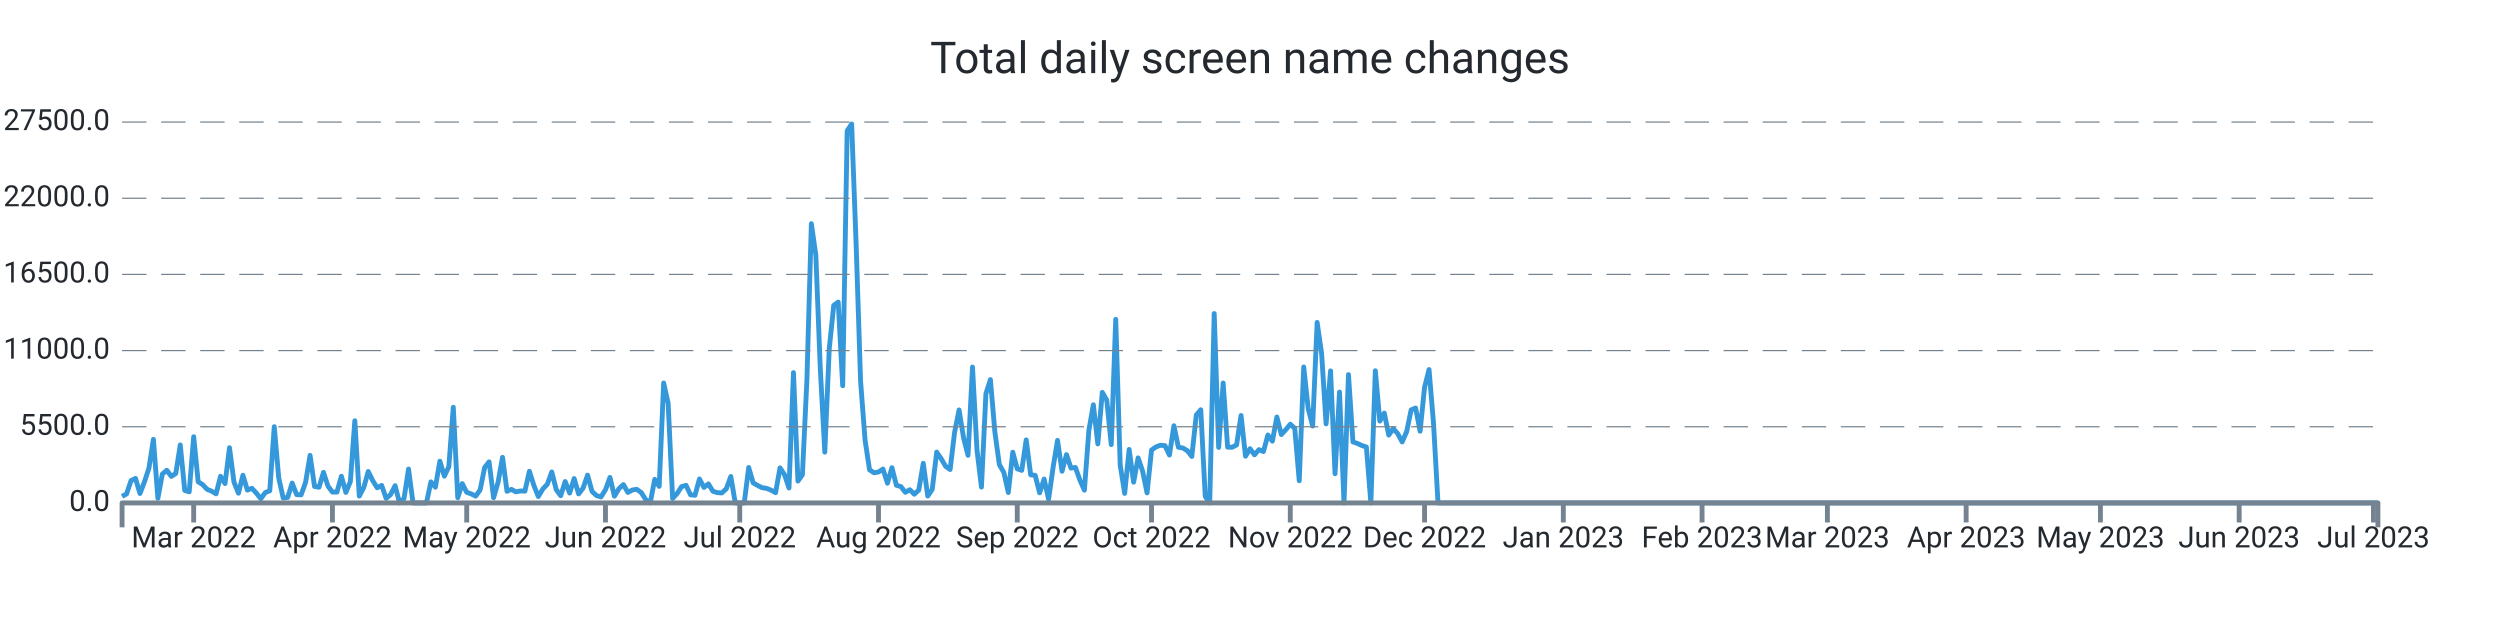
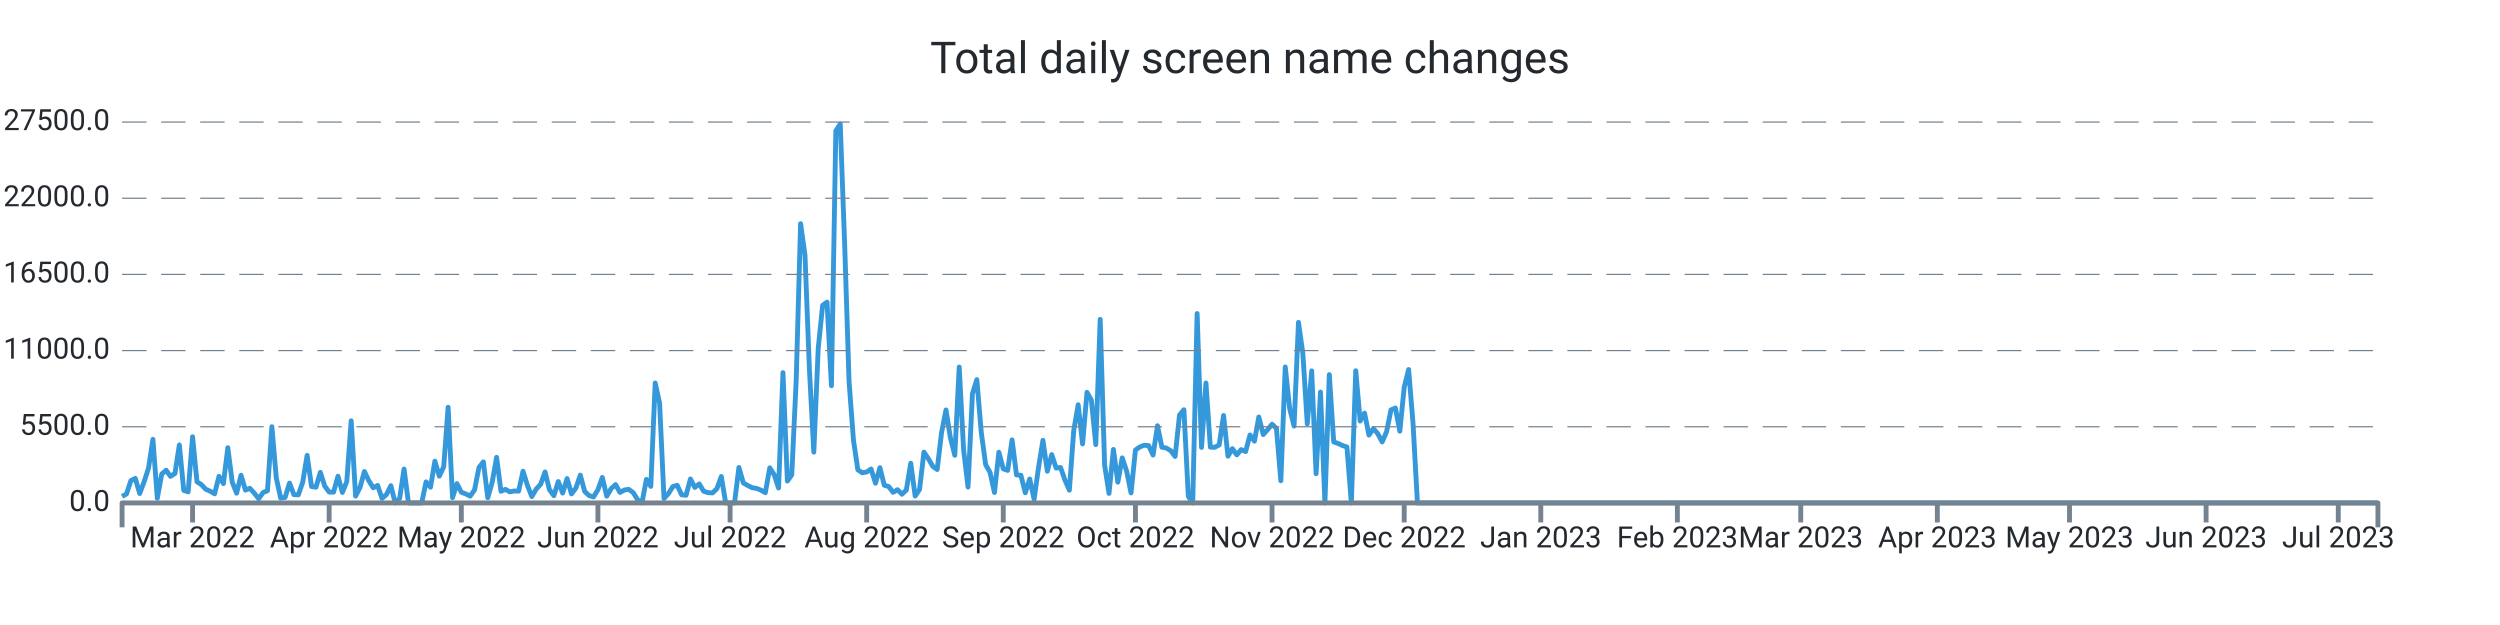
<svg xmlns="http://www.w3.org/2000/svg" width="1024.0" height="256.0" viewBox="0 0 1024.0 256.0" preserveAspectRatio="xMidYMid meet">
-   <path stroke="#3498db" stroke-linejoin="round" d="M 50.0 203.339 L 50 203.339L 51.833 202.33L 53.667 196.867L 55.5 195.948L 57.333 202.143L 59.167 197.355L 61 191.761L 62.833 179.962L 64.667 204.094L 66.5 194.172L 68.333 192.618L 70.167 195.125L 72 193.928L 73.833 182.248L 75.667 200.866L 77.5 201.456L 79.333 178.89L 81.167 197.338L 83 198.501L 84.833 200.418L 86.667 201.184L 88.5 202.267L 90.333 195.091L 92.167 198.081L 94 183.389L 95.833 197.474L 97.667 202.018L 99.5 194.66L 101.333 200.753L 103.167 200.004L 105 201.972L 106.833 204.275L 108.667 201.745L 110.5 201.014L 112.333 174.783L 114.167 195.761L 116 204.003L 117.833 203.731L 119.667 197.877L 121.5 202.608L 123.333 202.693L 125.167 197.559L 127 186.514L 128.833 199.266L 130.667 199.573L 132.5 193.48L 134.333 199.108L 136.167 201.547L 138 201.57L 139.833 195.069L 141.667 201.7L 143.5 197.287L 145.333 172.355L 147.167 203.209L 149 199.675L 150.833 193.129L 152.667 196.89L 154.5 199.788L 156.333 198.83L 158.167 204.134L 160 202.579L 161.833 198.926L 163.667 206L 165.5 204.128L 167.333 192.125L 169.167 206L 171 206L 172.833 206L 174.667 206L 176.5 197.372L 178.333 199.578L 180.167 188.902L 182 195.029L 183.833 191.206L 185.667 166.813L 187.5 203.839L 189.333 198.092L 191.167 201.643L 193 202.296L 194.833 203.22L 196.667 200.668L 198.5 191.512L 200.333 189.186L 202.167 203.867L 204 197.565L 205.833 187.325L 207.667 201.235L 209.5 200.446L 211.333 201.462L 213.167 201.099L 215 201.178L 216.833 193.026L 218.667 198.807L 220.5 203.391L 222.333 200.305L 224.167 198.359L 226 193.31L 227.833 200.566L 229.667 203.039L 231.5 197.23L 233.333 201.955L 235.167 196.016L 237 202.307L 238.833 199.913L 240.667 194.621L 242.5 201.292L 244.333 202.988L 246.167 203.544L 248 200.605L 249.833 195.562L 251.667 203.243L 253.5 200.157L 255.333 198.467L 257.167 201.7L 259 200.707L 260.833 200.429L 262.667 201.768L 264.5 204.644L 266.333 206L 268.167 196.356L 270 199.215L 271.833 156.874L 273.667 165.151L 275.5 204.173L 277.333 202.177L 279.167 199.312L 281 198.784L 282.833 202.676L 284.667 202.857L 286.5 196.186L 288.333 199.647L 290.167 198.206L 292 201.218L 293.833 201.791L 295.667 201.904L 297.5 200.197L 299.333 195.171L 301.167 206L 303 206L 304.833 206L 306.667 191.483L 308.5 197.797L 310.333 198.852L 312.167 199.76L 314 200.038L 315.833 200.764L 317.667 201.808L 319.5 191.631L 321.333 194.411L 323.167 199.885L 325 152.631L 326.833 197.048L 328.667 194.473L 330.5 155.904L 332.333 91.609L 334.167 104.538L 336 151.179L 337.833 185.198L 339.667 142.766L 341.5 125.067L 343.333 123.745L 345.167 157.997L 347 53.568L 348.833 50.789L 350.667 100.022L 352.5 156.245L 354.333 180.32L 356.167 192.437L 358 193.639L 359.833 193.333L 361.667 192.113L 363.5 197.933L 365.333 191.563L 367.167 198.767L 369 199.301L 370.833 201.649L 372.667 200.588L 374.5 202.438L 376.333 200.73L 378.167 189.77L 380 203.175L 381.833 200.486L 383.667 185.181L 385.5 187.887L 387.333 191.018L 389.167 192.317L 391 177.097L 392.833 167.913L 394.667 179.31L 396.5 186.497L 398.333 150.345L 400.167 184.273L 402 199.51L 403.833 161.248L 405.667 155.49L 407.5 176.961L 409.333 190.309L 411.167 193.509L 413 201.728L 414.833 185.226L 416.667 192.034L 418.5 192.669L 420.333 180.183L 422.167 194.501L 424 194.683L 425.833 201.853L 427.667 196.203L 429.5 204.491L 431.333 191.557L 433.167 180.365L 435 193.026L 436.833 186.208L 438.667 191.727L 440.5 191.483L 442.333 196.634L 444.167 200.781L 446 176.269L 447.833 165.78L 449.667 181.829L 451.5 160.698L 453.333 163.931L 455.167 182.106L 457 130.808L 458.833 190.496L 460.667 202.091L 462.5 184.092L 464.333 197.502L 466.167 187.541L 468 192.953L 469.833 201.887L 471.667 184.336L 473.5 183.048L 475.333 182.367L 477.167 182.543L 479 186.389L 480.833 174.386L 482.667 183.179L 484.5 183.513L 486.333 184.602L 488.167 186.968L 490 170.001L 491.833 167.834L 493.667 203.322L 495.5 206L 497.333 128.431L 499.167 183.264L 501 156.869L 502.833 183.156L 504.667 183.201L 506.5 182.26L 508.333 170.188L 510.167 186.866L 512 183.774L 513.833 186.299L 515.667 184.171L 517.5 184.966L 519.333 178.17L 521.167 180.705L 523 170.801L 524.833 177.994L 526.667 175.991L 528.5 173.756L 530.333 175.458L 532.167 196.918L 534 150.305L 535.833 167.34L 537.667 174.522L 539.5 132.056L 541.333 144.831L 543.167 173.609L 545 151.911L 546.833 194.036L 548.667 160.595L 550.5 206L 552.333 153.437L 554.167 181.012L 556 181.641L 557.833 182.492L 559.667 183.088L 561.5 206L 563.333 151.865L 565.167 172.457L 567 169.207L 568.833 178.221L 570.667 175.543L 572.5 177.614L 574.333 181.017L 576.167 176.808L 578 167.896L 579.833 167.125L 581.667 176.621L 583.5 158.633L 585.333 151.36L 587.167 173.353L 589 206L 590.833 206L 592.667 206L 594.5 206L 596.333 206L 598.167 206L 600 206L 601.833 206L 603.667 206L 605.5 206L 607.333 206L 609.167 206L 611 206L 612.833 206L 614.667 206L 616.5 206L 618.333 206L 620.167 206L 622 206L 623.833 206L 625.667 206L 627.5 206L 629.333 206L 631.167 206L 633 206L 634.833 206L 636.667 206L 638.5 206L 640.333 206L 642.167 206L 644 206L 645.833 206L 647.667 206L 649.5 206L 651.333 206L 653.167 206L 655 206L 656.833 206L 658.667 206L 660.5 206L 662.333 206L 664.167 206L 666 206L 667.833 206L 669.667 206L 671.5 206L 673.333 206L 675.167 206L 677 206L 678.833 206L 680.667 206L 682.5 206L 684.333 206L 686.167 206L 688 206L 689.833 206L 691.667 206L 693.5 206L 695.333 206L 697.167 206L 699 206L 700.833 206L 702.667 206L 704.5 206L 706.333 206L 708.167 206L 710 206L 711.833 206L 713.667 206L 715.5 206L 717.333 206L 719.167 206L 721 206L 722.833 206L 724.667 206L 726.5 206L 728.333 206L 730.167 206L 732 206L 733.833 206L 735.667 206L 737.5 206L 739.333 206L 741.167 206L 743 206L 744.833 206L 746.667 206L 748.5 206L 750.333 206L 752.167 206L 754 206L 755.833 206L 757.667 206L 759.5 206L 761.333 206L 763.167 206L 765 206L 766.833 206L 768.667 206L 770.5 206L 772.333 206L 774.167 206L 776 206L 777.833 206L 779.667 206L 781.5 206L 783.333 206L 785.167 206L 787 206L 788.833 206L 790.667 206L 792.5 206L 794.333 206L 796.167 206L 798 206L 799.833 206L 801.667 206L 803.5 206L 805.333 206L 807.167 206L 809 206L 810.833 206L 812.667 206L 814.5 206L 816.333 206L 818.167 206L 820 206L 821.833 206L 823.667 206L 825.5 206L 827.333 206L 829.167 206L 831 206L 832.833 206L 834.667 206L 836.5 206L 838.333 206L 840.167 206L 842 206L 843.833 206L 845.667 206L 847.5 206L 849.333 206L 851.167 206L 853 206L 854.833 206L 856.667 206L 858.5 206L 860.333 206L 862.167 206L 864 206L 865.833 206L 867.667 206L 869.5 206L 871.333 206L 873.167 206L 875 206L 876.833 206L 878.667 206L 880.5 206L 882.333 206L 884.167 206L 886 206L 887.833 206L 889.667 206L 891.5 206L 893.333 206L 895.167 206L 897 206L 898.833 206L 900.667 206L 902.5 206L 904.333 206L 906.167 206L 908 206L 909.833 206L 911.667 206L 913.5 206L 915.333 206L 917.167 206L 919 206L 920.833 206L 922.667 206L 924.5 206L 926.333 206L 928.167 206L 930 206L 931.833 206L 933.667 206L 935.5 206L 937.333 206L 939.167 206L 941 206L 942.833 206L 944.667 206L 946.5 206L 948.333 206L 950.167 206L 952 206L 953.833 206L 955.667 206L 957.5 206L 959.333 206L 961.167 206L 963 206L 964.833 206L 966.667 206L 968.5 206L 970.333 206L 972.167 206L 974 206" stroke-width="2.0" fill="none" />
+   <path stroke="#3498db" stroke-linejoin="round" d="M 50.0 203.339 L 50 203.339L 51.805 202.33L 53.609 196.867L 55.414 195.948L 57.219 202.143L 59.023 197.355L 60.828 191.761L 62.633 179.962L 64.438 204.094L 66.242 194.172L 68.047 192.618L 69.852 195.125L 71.656 193.928L 73.461 182.248L 75.266 200.866L 77.07 201.456L 78.875 178.89L 80.68 197.338L 82.484 198.501L 84.289 200.418L 86.094 201.184L 87.898 202.267L 89.703 195.091L 91.508 198.081L 93.312 183.389L 95.117 197.474L 96.922 202.018L 98.727 194.66L 100.531 200.753L 102.336 200.004L 104.141 201.972L 105.945 204.275L 107.75 201.745L 109.555 201.014L 111.359 174.783L 113.164 195.761L 114.969 204.003L 116.773 203.731L 118.578 197.877L 120.383 202.608L 122.188 202.693L 123.992 197.559L 125.797 186.514L 127.602 199.266L 129.406 199.573L 131.211 193.48L 133.016 199.108L 134.82 201.547L 136.625 201.57L 138.43 195.069L 140.234 201.7L 142.039 197.287L 143.844 172.355L 145.648 203.209L 147.453 199.675L 149.258 193.129L 151.062 196.89L 152.867 199.788L 154.672 198.83L 156.477 204.134L 158.281 202.579L 160.086 198.926L 161.891 206L 163.695 204.128L 165.5 192.125L 167.305 206L 169.109 206L 170.914 206L 172.719 206L 174.523 197.372L 176.328 199.578L 178.133 188.902L 179.938 195.029L 181.742 191.206L 183.547 166.813L 185.352 203.839L 187.156 198.092L 188.961 201.643L 190.766 202.296L 192.57 203.22L 194.375 200.668L 196.18 191.512L 197.984 189.186L 199.789 203.867L 201.594 197.565L 203.398 187.325L 205.203 201.235L 207.008 200.446L 208.812 201.462L 210.617 201.099L 212.422 201.178L 214.227 193.026L 216.031 198.807L 217.836 203.391L 219.641 200.305L 221.445 198.359L 223.25 193.31L 225.055 200.566L 226.859 203.039L 228.664 197.23L 230.469 201.955L 232.273 196.016L 234.078 202.307L 235.883 199.913L 237.688 194.621L 239.492 201.292L 241.297 202.988L 243.102 203.544L 244.906 200.605L 246.711 195.562L 248.516 203.243L 250.32 200.157L 252.125 198.467L 253.93 201.7L 255.734 200.707L 257.539 200.429L 259.344 201.768L 261.148 204.644L 262.953 206L 264.758 196.356L 266.562 199.215L 268.367 156.874L 270.172 165.151L 271.977 204.173L 273.781 202.177L 275.586 199.312L 277.391 198.784L 279.195 202.676L 281 202.857L 282.805 196.186L 284.609 199.647L 286.414 198.206L 288.219 201.218L 290.023 201.791L 291.828 201.904L 293.633 200.197L 295.438 195.171L 297.242 206L 299.047 206L 300.852 206L 302.656 191.483L 304.461 197.797L 306.266 198.852L 308.07 199.76L 309.875 200.038L 311.68 200.764L 313.484 201.808L 315.289 191.631L 317.094 194.411L 318.898 199.885L 320.703 152.631L 322.508 197.048L 324.312 194.473L 326.117 155.904L 327.922 91.609L 329.727 104.538L 331.531 151.179L 333.336 185.198L 335.141 142.766L 336.945 125.067L 338.75 123.745L 340.555 157.997L 342.359 53.568L 344.164 50.789L 345.969 100.022L 347.773 156.245L 349.578 180.32L 351.383 192.437L 353.188 193.639L 354.992 193.333L 356.797 192.113L 358.602 197.933L 360.406 191.563L 362.211 198.767L 364.016 199.301L 365.82 201.649L 367.625 200.588L 369.43 202.438L 371.234 200.73L 373.039 189.77L 374.844 203.175L 376.648 200.486L 378.453 185.181L 380.258 187.887L 382.062 191.018L 383.867 192.317L 385.672 177.097L 387.477 167.913L 389.281 179.31L 391.086 186.497L 392.891 150.345L 394.695 184.273L 396.5 199.51L 398.305 161.248L 400.109 155.49L 401.914 176.961L 403.719 190.309L 405.523 193.509L 407.328 201.728L 409.133 185.226L 410.938 192.034L 412.742 192.669L 414.547 180.183L 416.352 194.501L 418.156 194.683L 419.961 201.853L 421.766 196.203L 423.57 204.491L 425.375 191.557L 427.18 180.365L 428.984 193.026L 430.789 186.208L 432.594 191.727L 434.398 191.483L 436.203 196.634L 438.008 200.781L 439.812 176.269L 441.617 165.78L 443.422 181.829L 445.227 160.698L 447.031 163.931L 448.836 182.106L 450.641 130.808L 452.445 190.496L 454.25 202.091L 456.055 184.092L 457.859 197.502L 459.664 187.541L 461.469 192.953L 463.273 201.887L 465.078 184.336L 466.883 183.048L 468.688 182.367L 470.492 182.543L 472.297 186.389L 474.102 174.386L 475.906 183.179L 477.711 183.513L 479.516 184.602L 481.32 186.968L 483.125 170.001L 484.93 167.834L 486.734 203.322L 488.539 206L 490.344 128.431L 492.148 183.264L 493.953 156.869L 495.758 183.156L 497.562 183.201L 499.367 182.26L 501.172 170.188L 502.977 186.866L 504.781 183.774L 506.586 186.299L 508.391 184.171L 510.195 184.966L 512 178.17L 513.805 180.705L 515.609 170.801L 517.414 177.994L 519.219 175.991L 521.023 173.756L 522.828 175.458L 524.633 196.918L 526.438 150.305L 528.242 167.34L 530.047 174.522L 531.852 132.056L 533.656 144.831L 535.461 173.609L 537.266 151.911L 539.07 194.036L 540.875 160.595L 542.68 206L 544.484 153.437L 546.289 181.012L 548.094 181.641L 549.898 182.492L 551.703 183.088L 553.508 206L 555.312 151.865L 557.117 172.457L 558.922 169.207L 560.727 178.221L 562.531 175.543L 564.336 177.614L 566.141 181.017L 567.945 176.808L 569.75 167.896L 571.555 167.125L 573.359 176.621L 575.164 158.633L 576.969 151.36L 578.773 173.353L 580.578 206L 582.383 206L 584.188 206L 585.992 206L 587.797 206L 589.602 206L 591.406 206L 593.211 206L 595.016 206L 596.82 206L 598.625 206L 600.43 206L 602.234 206L 604.039 206L 605.844 206L 607.648 206L 609.453 206L 611.258 206L 613.062 206L 614.867 206L 616.672 206L 618.477 206L 620.281 206L 622.086 206L 623.891 206L 625.695 206L 627.5 206L 629.305 206L 631.109 206L 632.914 206L 634.719 206L 636.523 206L 638.328 206L 640.133 206L 641.938 206L 643.742 206L 645.547 206L 647.352 206L 649.156 206L 650.961 206L 652.766 206L 654.57 206L 656.375 206L 658.18 206L 659.984 206L 661.789 206L 663.594 206L 665.398 206L 667.203 206L 669.008 206L 670.812 206L 672.617 206L 674.422 206L 676.227 206L 678.031 206L 679.836 206L 681.641 206L 683.445 206L 685.25 206L 687.055 206L 688.859 206L 690.664 206L 692.469 206L 694.273 206L 696.078 206L 697.883 206L 699.688 206L 701.492 206L 703.297 206L 705.102 206L 706.906 206L 708.711 206L 710.516 206L 712.32 206L 714.125 206L 715.93 206L 717.734 206L 719.539 206L 721.344 206L 723.148 206L 724.953 206L 726.758 206L 728.562 206L 730.367 206L 732.172 206L 733.977 206L 735.781 206L 737.586 206L 739.391 206L 741.195 206L 743 206L 744.805 206L 746.609 206L 748.414 206L 750.219 206L 752.023 206L 753.828 206L 755.633 206L 757.438 206L 759.242 206L 761.047 206L 762.852 206L 764.656 206L 766.461 206L 768.266 206L 770.07 206L 771.875 206L 773.68 206L 775.484 206L 777.289 206L 779.094 206L 780.898 206L 782.703 206L 784.508 206L 786.312 206L 788.117 206L 789.922 206L 791.727 206L 793.531 206L 795.336 206L 797.141 206L 798.945 206L 800.75 206L 802.555 206L 804.359 206L 806.164 206L 807.969 206L 809.773 206L 811.578 206L 813.383 206L 815.188 206L 816.992 206L 818.797 206L 820.602 206L 822.406 206L 824.211 206L 826.016 206L 827.82 206L 829.625 206L 831.43 206L 833.234 206L 835.039 206L 836.844 206L 838.648 206L 840.453 206L 842.258 206L 844.062 206L 845.867 206L 847.672 206L 849.477 206L 851.281 206L 853.086 206L 854.891 206L 856.695 206L 858.5 206L 860.305 206L 862.109 206L 863.914 206L 865.719 206L 867.523 206L 869.328 206L 871.133 206L 872.938 206L 874.742 206L 876.547 206L 878.352 206L 880.156 206L 881.961 206L 883.766 206L 885.57 206L 887.375 206L 889.18 206L 890.984 206L 892.789 206L 894.594 206L 896.398 206L 898.203 206L 900.008 206L 901.812 206L 903.617 206L 905.422 206L 907.227 206L 909.031 206L 910.836 206L 912.641 206L 914.445 206L 916.25 206L 918.055 206L 919.859 206L 921.664 206L 923.469 206L 925.273 206L 927.078 206L 928.883 206L 930.688 206L 932.492 206L 934.297 206L 936.102 206L 937.906 206L 939.711 206L 941.516 206L 943.32 206L 945.125 206L 946.93 206L 948.734 206L 950.539 206L 952.344 206L 954.148 206L 955.953 206L 957.758 206L 959.562 206L 961.367 206L 963.172 206L 964.977 206L 966.781 206L 968.586 206L 970.391 206L 972.195 206L 974 206" stroke-width="2.0" fill="none" />
  <text x="45.0" font-family="-apple-system, system-ui, BlinkMacSystemFont, Roboto" y="50.0" dominant-baseline="middle" text-anchor="end" font-size="12" fill="#24292f">27500.0</text>
  <path stroke="#74838f" stroke-dasharray="10 6" stroke-width="0.5" d="M 50.0 50.0 L 974.0 50.0" />
  <text x="45.0" font-family="-apple-system, system-ui, BlinkMacSystemFont, Roboto" y="81.2" dominant-baseline="middle" text-anchor="end" font-size="12" fill="#24292f">22000.0</text>
  <path stroke="#74838f" stroke-dasharray="10 6" stroke-width="0.5" d="M 50.0 81.2 L 974.0 81.2" />
  <text x="45.0" font-family="-apple-system, system-ui, BlinkMacSystemFont, Roboto" y="112.4" dominant-baseline="middle" text-anchor="end" font-size="12" fill="#24292f">16500.0</text>
  <path stroke="#74838f" stroke-dasharray="10 6" stroke-width="0.5" d="M 50.0 112.4 L 974.0 112.4" />
  <text x="45.0" font-family="-apple-system, system-ui, BlinkMacSystemFont, Roboto" y="143.6" dominant-baseline="middle" text-anchor="end" font-size="12" fill="#24292f">11000.0</text>
  <path stroke="#74838f" stroke-dasharray="10 6" stroke-width="0.5" d="M 50.0 143.6 L 974.0 143.6" />
  <text x="45.0" font-family="-apple-system, system-ui, BlinkMacSystemFont, Roboto" y="174.8" dominant-baseline="middle" text-anchor="end" font-size="12" fill="#24292f">5500.0</text>
  <path stroke="#74838f" stroke-dasharray="10 6" stroke-width="0.5" d="M 50.0 174.8 L 974.0 174.8" />
  <text x="45.0" font-family="-apple-system, system-ui, BlinkMacSystemFont, Roboto" y="206.0" dominant-baseline="middle" text-anchor="end" font-size="12" fill="#24292f">0.0</text>
-   <path stroke="#74838f" stroke-width="2.0" d="M 79.333 206.0 L 79.333 214.0" />
-   <text x="79.333" font-family="-apple-system, system-ui, BlinkMacSystemFont, Roboto" y="216.0" dominant-baseline="hanging" text-anchor="middle" font-size="12" fill="#24292f">Mar 2022</text>
-   <path stroke="#74838f" stroke-width="2.0" d="M 136.167 206.0 L 136.167 214.0" />
-   <text x="136.167" font-family="-apple-system, system-ui, BlinkMacSystemFont, Roboto" y="216.0" dominant-baseline="hanging" text-anchor="middle" font-size="12" fill="#24292f">Apr 2022</text>
-   <path stroke="#74838f" stroke-width="2.0" d="M 191.167 206.0 L 191.167 214.0" />
-   <text x="191.167" font-family="-apple-system, system-ui, BlinkMacSystemFont, Roboto" y="216.0" dominant-baseline="hanging" text-anchor="middle" font-size="12" fill="#24292f">May 2022</text>
-   <path stroke="#74838f" stroke-width="2.0" d="M 248.0 206.0 L 248.0 214.0" />
-   <text x="248.0" font-family="-apple-system, system-ui, BlinkMacSystemFont, Roboto" y="216.0" dominant-baseline="hanging" text-anchor="middle" font-size="12" fill="#24292f">Jun 2022</text>
-   <path stroke="#74838f" stroke-width="2.0" d="M 303.0 206.0 L 303.0 214.0" />
-   <text x="303.0" font-family="-apple-system, system-ui, BlinkMacSystemFont, Roboto" y="216.0" dominant-baseline="hanging" text-anchor="middle" font-size="12" fill="#24292f">Jul 2022</text>
-   <path stroke="#74838f" stroke-width="2.0" d="M 359.833 206.0 L 359.833 214.0" />
-   <text x="359.833" font-family="-apple-system, system-ui, BlinkMacSystemFont, Roboto" y="216.0" dominant-baseline="hanging" text-anchor="middle" font-size="12" fill="#24292f">Aug 2022</text>
-   <path stroke="#74838f" stroke-width="2.0" d="M 416.667 206.0 L 416.667 214.0" />
-   <text x="416.667" font-family="-apple-system, system-ui, BlinkMacSystemFont, Roboto" y="216.0" dominant-baseline="hanging" text-anchor="middle" font-size="12" fill="#24292f">Sep 2022</text>
-   <path stroke="#74838f" stroke-width="2.0" d="M 471.667 206.0 L 471.667 214.0" />
-   <text x="471.667" font-family="-apple-system, system-ui, BlinkMacSystemFont, Roboto" y="216.0" dominant-baseline="hanging" text-anchor="middle" font-size="12" fill="#24292f">Oct 2022</text>
-   <path stroke="#74838f" stroke-width="2.0" d="M 528.5 206.0 L 528.5 214.0" />
-   <text x="528.5" font-family="-apple-system, system-ui, BlinkMacSystemFont, Roboto" y="216.0" dominant-baseline="hanging" text-anchor="middle" font-size="12" fill="#24292f">Nov 2022</text>
-   <path stroke="#74838f" stroke-width="2.0" d="M 583.5 206.0 L 583.5 214.0" />
-   <text x="583.5" font-family="-apple-system, system-ui, BlinkMacSystemFont, Roboto" y="216.0" dominant-baseline="hanging" text-anchor="middle" font-size="12" fill="#24292f">Dec 2022</text>
-   <path stroke="#74838f" stroke-width="2.0" d="M 640.333 206.0 L 640.333 214.0" />
-   <text x="640.333" font-family="-apple-system, system-ui, BlinkMacSystemFont, Roboto" y="216.0" dominant-baseline="hanging" text-anchor="middle" font-size="12" fill="#24292f">Jan 2023</text>
-   <path stroke="#74838f" stroke-width="2.0" d="M 697.167 206.0 L 697.167 214.0" />
-   <text x="697.167" font-family="-apple-system, system-ui, BlinkMacSystemFont, Roboto" y="216.0" dominant-baseline="hanging" text-anchor="middle" font-size="12" fill="#24292f">Feb 2023</text>
-   <path stroke="#74838f" stroke-width="2.0" d="M 748.5 206.0 L 748.5 214.0" />
-   <text x="748.5" font-family="-apple-system, system-ui, BlinkMacSystemFont, Roboto" y="216.0" dominant-baseline="hanging" text-anchor="middle" font-size="12" fill="#24292f">Mar 2023</text>
-   <path stroke="#74838f" stroke-width="2.0" d="M 805.333 206.0 L 805.333 214.0" />
-   <text x="805.333" font-family="-apple-system, system-ui, BlinkMacSystemFont, Roboto" y="216.0" dominant-baseline="hanging" text-anchor="middle" font-size="12" fill="#24292f">Apr 2023</text>
-   <path stroke="#74838f" stroke-width="2.0" d="M 860.333 206.0 L 860.333 214.0" />
-   <text x="860.333" font-family="-apple-system, system-ui, BlinkMacSystemFont, Roboto" y="216.0" dominant-baseline="hanging" text-anchor="middle" font-size="12" fill="#24292f">May 2023</text>
-   <path stroke="#74838f" stroke-width="2.0" d="M 917.167 206.0 L 917.167 214.0" />
-   <text x="917.167" font-family="-apple-system, system-ui, BlinkMacSystemFont, Roboto" y="216.0" dominant-baseline="hanging" text-anchor="middle" font-size="12" fill="#24292f">Jun 2023</text>
-   <path stroke="#74838f" stroke-width="2.0" d="M 972.167 206.0 L 972.167 214.0" />
-   <text x="972.167" font-family="-apple-system, system-ui, BlinkMacSystemFont, Roboto" y="216.0" dominant-baseline="hanging" text-anchor="middle" font-size="12" fill="#24292f">Jul 2023</text>
+   <path stroke="#74838f" stroke-width="2.0" d="M 78.875 206.0 L 78.875 214.0" />
+   <text x="78.875" font-family="-apple-system, system-ui, BlinkMacSystemFont, Roboto" y="216.0" dominant-baseline="hanging" text-anchor="middle" font-size="12" fill="#24292f">Mar 2022</text>
+   <path stroke="#74838f" stroke-width="2.0" d="M 134.82 206.0 L 134.82 214.0" />
+   <text x="134.82" font-family="-apple-system, system-ui, BlinkMacSystemFont, Roboto" y="216.0" dominant-baseline="hanging" text-anchor="middle" font-size="12" fill="#24292f">Apr 2022</text>
+   <path stroke="#74838f" stroke-width="2.0" d="M 188.961 206.0 L 188.961 214.0" />
+   <text x="188.961" font-family="-apple-system, system-ui, BlinkMacSystemFont, Roboto" y="216.0" dominant-baseline="hanging" text-anchor="middle" font-size="12" fill="#24292f">May 2022</text>
+   <path stroke="#74838f" stroke-width="2.0" d="M 244.906 206.0 L 244.906 214.0" />
+   <text x="244.906" font-family="-apple-system, system-ui, BlinkMacSystemFont, Roboto" y="216.0" dominant-baseline="hanging" text-anchor="middle" font-size="12" fill="#24292f">Jun 2022</text>
+   <path stroke="#74838f" stroke-width="2.0" d="M 299.047 206.0 L 299.047 214.0" />
+   <text x="299.047" font-family="-apple-system, system-ui, BlinkMacSystemFont, Roboto" y="216.0" dominant-baseline="hanging" text-anchor="middle" font-size="12" fill="#24292f">Jul 2022</text>
+   <path stroke="#74838f" stroke-width="2.0" d="M 354.992 206.0 L 354.992 214.0" />
+   <text x="354.992" font-family="-apple-system, system-ui, BlinkMacSystemFont, Roboto" y="216.0" dominant-baseline="hanging" text-anchor="middle" font-size="12" fill="#24292f">Aug 2022</text>
+   <path stroke="#74838f" stroke-width="2.0" d="M 410.938 206.0 L 410.938 214.0" />
+   <text x="410.938" font-family="-apple-system, system-ui, BlinkMacSystemFont, Roboto" y="216.0" dominant-baseline="hanging" text-anchor="middle" font-size="12" fill="#24292f">Sep 2022</text>
+   <path stroke="#74838f" stroke-width="2.0" d="M 465.078 206.0 L 465.078 214.0" />
+   <text x="465.078" font-family="-apple-system, system-ui, BlinkMacSystemFont, Roboto" y="216.0" dominant-baseline="hanging" text-anchor="middle" font-size="12" fill="#24292f">Oct 2022</text>
+   <path stroke="#74838f" stroke-width="2.0" d="M 521.023 206.0 L 521.023 214.0" />
+   <text x="521.023" font-family="-apple-system, system-ui, BlinkMacSystemFont, Roboto" y="216.0" dominant-baseline="hanging" text-anchor="middle" font-size="12" fill="#24292f">Nov 2022</text>
+   <path stroke="#74838f" stroke-width="2.0" d="M 575.164 206.0 L 575.164 214.0" />
+   <text x="575.164" font-family="-apple-system, system-ui, BlinkMacSystemFont, Roboto" y="216.0" dominant-baseline="hanging" text-anchor="middle" font-size="12" fill="#24292f">Dec 2022</text>
+   <path stroke="#74838f" stroke-width="2.0" d="M 631.109 206.0 L 631.109 214.0" />
+   <text x="631.109" font-family="-apple-system, system-ui, BlinkMacSystemFont, Roboto" y="216.0" dominant-baseline="hanging" text-anchor="middle" font-size="12" fill="#24292f">Jan 2023</text>
+   <path stroke="#74838f" stroke-width="2.0" d="M 687.055 206.0 L 687.055 214.0" />
+   <text x="687.055" font-family="-apple-system, system-ui, BlinkMacSystemFont, Roboto" y="216.0" dominant-baseline="hanging" text-anchor="middle" font-size="12" fill="#24292f">Feb 2023</text>
+   <path stroke="#74838f" stroke-width="2.0" d="M 737.586 206.0 L 737.586 214.0" />
+   <text x="737.586" font-family="-apple-system, system-ui, BlinkMacSystemFont, Roboto" y="216.0" dominant-baseline="hanging" text-anchor="middle" font-size="12" fill="#24292f">Mar 2023</text>
+   <path stroke="#74838f" stroke-width="2.0" d="M 793.531 206.0 L 793.531 214.0" />
+   <text x="793.531" font-family="-apple-system, system-ui, BlinkMacSystemFont, Roboto" y="216.0" dominant-baseline="hanging" text-anchor="middle" font-size="12" fill="#24292f">Apr 2023</text>
+   <path stroke="#74838f" stroke-width="2.0" d="M 847.672 206.0 L 847.672 214.0" />
+   <text x="847.672" font-family="-apple-system, system-ui, BlinkMacSystemFont, Roboto" y="216.0" dominant-baseline="hanging" text-anchor="middle" font-size="12" fill="#24292f">May 2023</text>
+   <path stroke="#74838f" stroke-width="2.0" d="M 903.617 206.0 L 903.617 214.0" />
+   <text x="903.617" font-family="-apple-system, system-ui, BlinkMacSystemFont, Roboto" y="216.0" dominant-baseline="hanging" text-anchor="middle" font-size="12" fill="#24292f">Jun 2023</text>
+   <path stroke="#74838f" stroke-width="2.0" d="M 957.758 206.0 L 957.758 214.0" />
+   <text x="957.758" font-family="-apple-system, system-ui, BlinkMacSystemFont, Roboto" y="216.0" dominant-baseline="hanging" text-anchor="middle" font-size="12" fill="#24292f">Jul 2023</text>
  <path stroke="#74838f" stroke-linejoin="round" stroke-width="2.0" d="M 50.0 216.0 L 50.0 206.0 L 974.0 206.0 L 974.0 216.0" fill="none" />
  <text x="512.0" y="25.0" font-family="-apple-system, system-ui, BlinkMacSystemFont, Roboto" dominant-baseline="middle" text-anchor="middle" font-size="18" fill="#24292f">Total daily screen name changes</text>
</svg>
